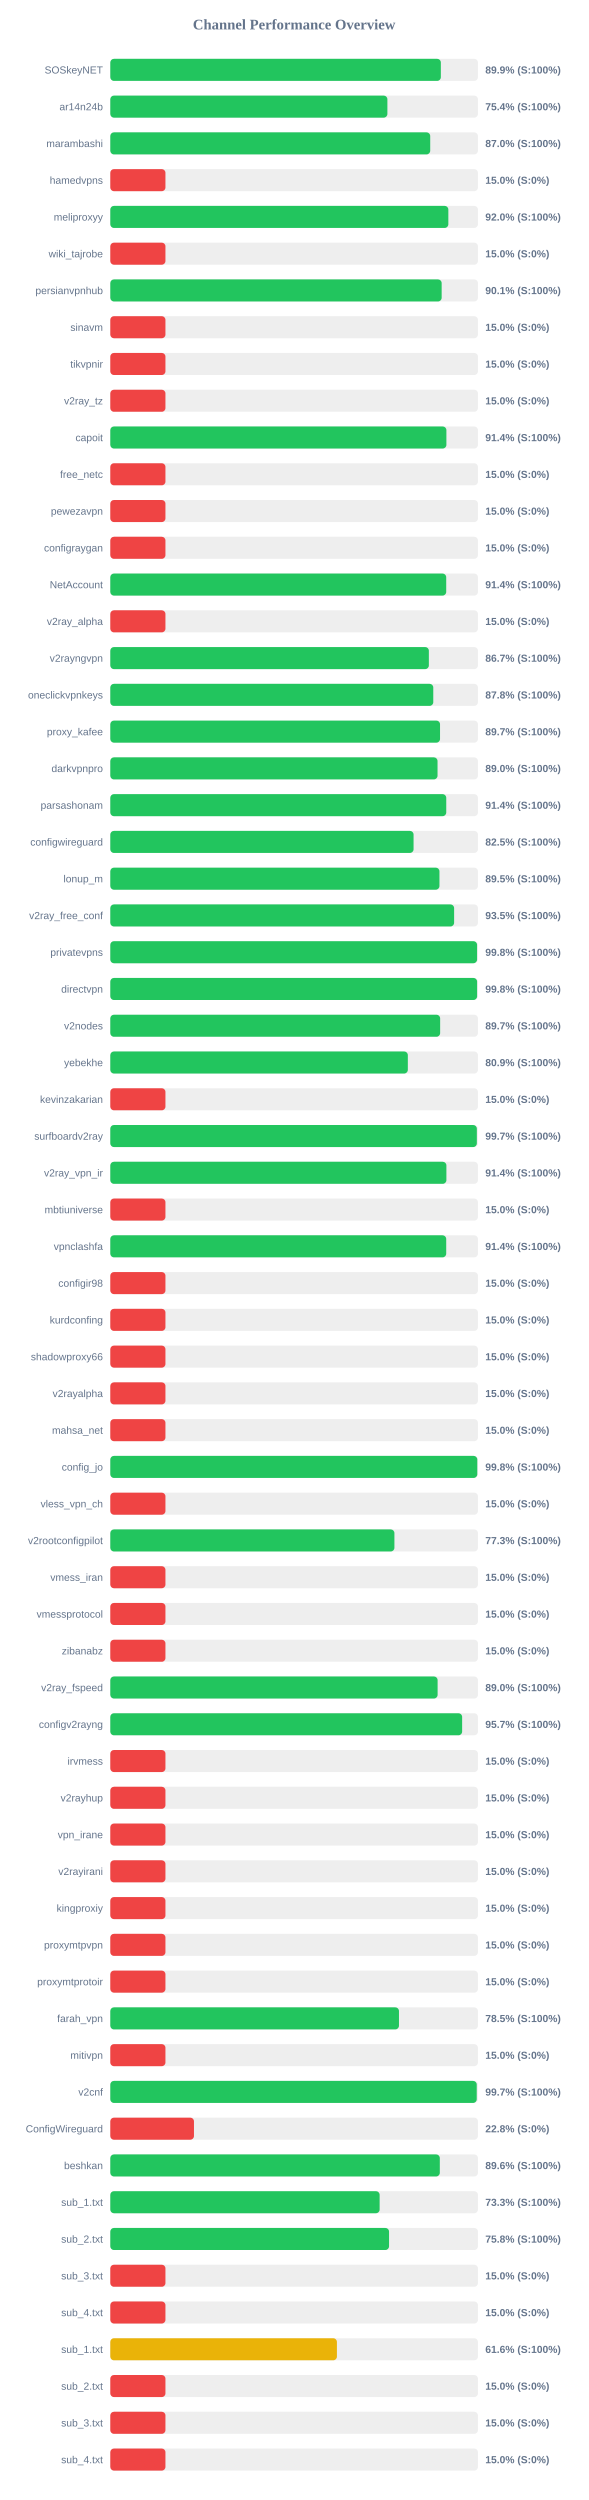
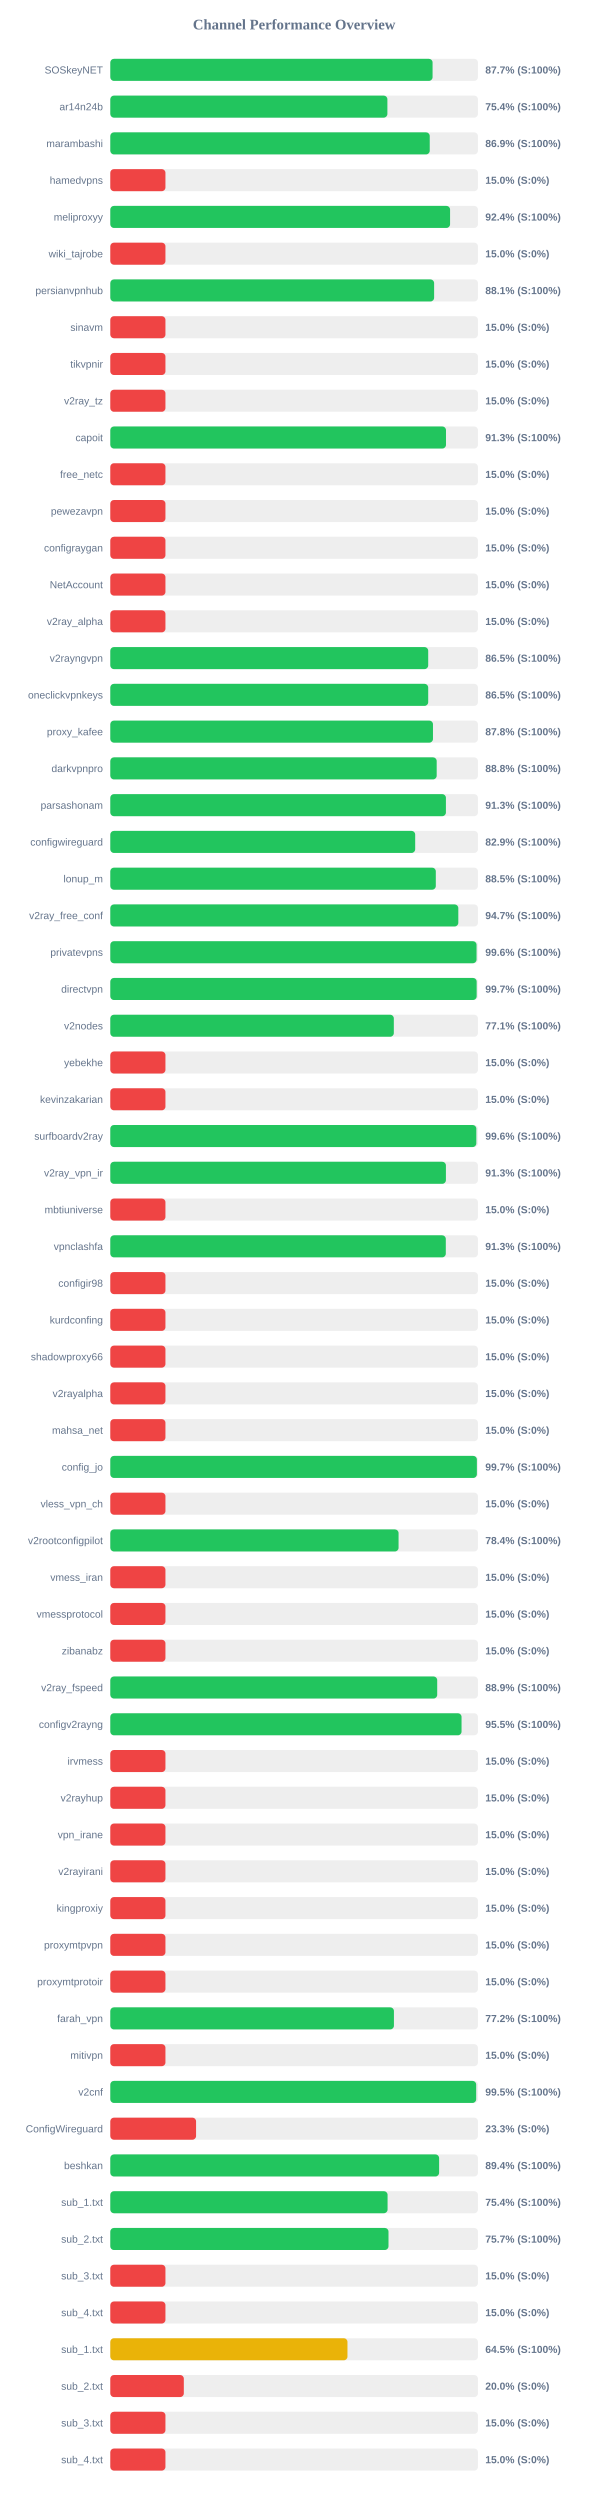
<svg xmlns="http://www.w3.org/2000/svg" width="800" height="3400" version="1.1">
  <style>
        .row { font: 14px Arial; fill: #64748b; }
        .score { font: bold 14px Arial; fill: #64748b; }
    </style>
  <text x="400" y="40" text-anchor="middle" font-size="20px" font-weight="bold" fill="#64748b">Channel Performance Overview</text>
  <rect x="150" y="80" width="500" height="30" fill="#eee" rx="5" />
-   <rect x="150" y="80" width="449.55" height="30" fill="#22c55e" rx="5" />
+   <rect x="150" y="80" width="438.3" height="30" fill="#22c55e" rx="5" />
  <text x="140" y="100" text-anchor="end" class="row">SOSkeyNET</text>
-   <text x="660" y="100" text-anchor="start" class="score">89.9% (S:100%)</text>
+   <text x="660" y="100" text-anchor="start" class="score">87.7% (S:100%)</text>
  <rect x="150" y="130" width="500" height="30" fill="#eee" rx="5" />
  <rect x="150" y="130" width="376.85" height="30" fill="#22c55e" rx="5" />
  <text x="140" y="150" text-anchor="end" class="row">ar14n24b</text>
  <text x="660" y="150" text-anchor="start" class="score">75.4% (S:100%)</text>
  <rect x="150" y="180" width="500" height="30" fill="#eee" rx="5" />
-   <rect x="150" y="180" width="435.1" height="30" fill="#22c55e" rx="5" />
+   <rect x="150" y="180" width="434.45" height="30" fill="#22c55e" rx="5" />
  <text x="140" y="200" text-anchor="end" class="row">marambashi</text>
-   <text x="660" y="200" text-anchor="start" class="score">87.0% (S:100%)</text>
+   <text x="660" y="200" text-anchor="start" class="score">86.9% (S:100%)</text>
  <rect x="150" y="230" width="500" height="30" fill="#eee" rx="5" />
  <rect x="150" y="230" width="75.0" height="30" fill="#ef4444" rx="5" />
  <text x="140" y="250" text-anchor="end" class="row">hamedvpns</text>
  <text x="660" y="250" text-anchor="start" class="score">15.0% (S:0%)</text>
  <rect x="150" y="280" width="500" height="30" fill="#eee" rx="5" />
-   <rect x="150" y="280" width="459.75" height="30" fill="#22c55e" rx="5" />
+   <rect x="150" y="280" width="462.1" height="30" fill="#22c55e" rx="5" />
  <text x="140" y="300" text-anchor="end" class="row">meliproxyy</text>
-   <text x="660" y="300" text-anchor="start" class="score">92.0% (S:100%)</text>
+   <text x="660" y="300" text-anchor="start" class="score">92.4% (S:100%)</text>
  <rect x="150" y="330" width="500" height="30" fill="#eee" rx="5" />
  <rect x="150" y="330" width="75.0" height="30" fill="#ef4444" rx="5" />
  <text x="140" y="350" text-anchor="end" class="row">wiki_tajrobe</text>
  <text x="660" y="350" text-anchor="start" class="score">15.0% (S:0%)</text>
  <rect x="150" y="380" width="500" height="30" fill="#eee" rx="5" />
-   <rect x="150" y="380" width="450.65" height="30" fill="#22c55e" rx="5" />
+   <rect x="150" y="380" width="440.4" height="30" fill="#22c55e" rx="5" />
  <text x="140" y="400" text-anchor="end" class="row">persianvpnhub</text>
-   <text x="660" y="400" text-anchor="start" class="score">90.1% (S:100%)</text>
+   <text x="660" y="400" text-anchor="start" class="score">88.1% (S:100%)</text>
  <rect x="150" y="430" width="500" height="30" fill="#eee" rx="5" />
  <rect x="150" y="430" width="75.0" height="30" fill="#ef4444" rx="5" />
  <text x="140" y="450" text-anchor="end" class="row">sinavm</text>
  <text x="660" y="450" text-anchor="start" class="score">15.0% (S:0%)</text>
  <rect x="150" y="480" width="500" height="30" fill="#eee" rx="5" />
  <rect x="150" y="480" width="75.0" height="30" fill="#ef4444" rx="5" />
  <text x="140" y="500" text-anchor="end" class="row">tikvpnir</text>
  <text x="660" y="500" text-anchor="start" class="score">15.0% (S:0%)</text>
  <rect x="150" y="530" width="500" height="30" fill="#eee" rx="5" />
  <rect x="150" y="530" width="75.0" height="30" fill="#ef4444" rx="5" />
  <text x="140" y="550" text-anchor="end" class="row">v2ray_tz</text>
  <text x="660" y="550" text-anchor="start" class="score">15.0% (S:0%)</text>
  <rect x="150" y="580" width="500" height="30" fill="#eee" rx="5" />
-   <rect x="150" y="580" width="457.1" height="30" fill="#22c55e" rx="5" />
+   <rect x="150" y="580" width="456.55" height="30" fill="#22c55e" rx="5" />
  <text x="140" y="600" text-anchor="end" class="row">capoit</text>
-   <text x="660" y="600" text-anchor="start" class="score">91.4% (S:100%)</text>
+   <text x="660" y="600" text-anchor="start" class="score">91.3% (S:100%)</text>
  <rect x="150" y="630" width="500" height="30" fill="#eee" rx="5" />
  <rect x="150" y="630" width="75.0" height="30" fill="#ef4444" rx="5" />
  <text x="140" y="650" text-anchor="end" class="row">free_netc</text>
  <text x="660" y="650" text-anchor="start" class="score">15.0% (S:0%)</text>
  <rect x="150" y="680" width="500" height="30" fill="#eee" rx="5" />
  <rect x="150" y="680" width="75.0" height="30" fill="#ef4444" rx="5" />
  <text x="140" y="700" text-anchor="end" class="row">pewezavpn</text>
  <text x="660" y="700" text-anchor="start" class="score">15.0% (S:0%)</text>
  <rect x="150" y="730" width="500" height="30" fill="#eee" rx="5" />
  <rect x="150" y="730" width="75.0" height="30" fill="#ef4444" rx="5" />
  <text x="140" y="750" text-anchor="end" class="row">configraygan</text>
  <text x="660" y="750" text-anchor="start" class="score">15.0% (S:0%)</text>
  <rect x="150" y="780" width="500" height="30" fill="#eee" rx="5" />
-   <rect x="150" y="780" width="456.85" height="30" fill="#22c55e" rx="5" />
+   <rect x="150" y="780" width="75.0" height="30" fill="#ef4444" rx="5" />
  <text x="140" y="800" text-anchor="end" class="row">NetAccount</text>
-   <text x="660" y="800" text-anchor="start" class="score">91.4% (S:100%)</text>
+   <text x="660" y="800" text-anchor="start" class="score">15.0% (S:0%)</text>
  <rect x="150" y="830" width="500" height="30" fill="#eee" rx="5" />
  <rect x="150" y="830" width="75.0" height="30" fill="#ef4444" rx="5" />
  <text x="140" y="850" text-anchor="end" class="row">v2ray_alpha</text>
  <text x="660" y="850" text-anchor="start" class="score">15.0% (S:0%)</text>
  <rect x="150" y="880" width="500" height="30" fill="#eee" rx="5" />
-   <rect x="150" y="880" width="433.25" height="30" fill="#22c55e" rx="5" />
+   <rect x="150" y="880" width="432.35" height="30" fill="#22c55e" rx="5" />
  <text x="140" y="900" text-anchor="end" class="row">v2rayngvpn</text>
-   <text x="660" y="900" text-anchor="start" class="score">86.7% (S:100%)</text>
+   <text x="660" y="900" text-anchor="start" class="score">86.5% (S:100%)</text>
  <rect x="150" y="930" width="500" height="30" fill="#eee" rx="5" />
-   <rect x="150" y="930" width="439.25" height="30" fill="#22c55e" rx="5" />
+   <rect x="150" y="930" width="432.35" height="30" fill="#22c55e" rx="5" />
  <text x="140" y="950" text-anchor="end" class="row">oneclickvpnkeys</text>
-   <text x="660" y="950" text-anchor="start" class="score">87.8% (S:100%)</text>
+   <text x="660" y="950" text-anchor="start" class="score">86.5% (S:100%)</text>
  <rect x="150" y="980" width="500" height="30" fill="#eee" rx="5" />
-   <rect x="150" y="980" width="448.45" height="30" fill="#22c55e" rx="5" />
+   <rect x="150" y="980" width="438.85" height="30" fill="#22c55e" rx="5" />
  <text x="140" y="1000" text-anchor="end" class="row">proxy_kafee</text>
-   <text x="660" y="1000" text-anchor="start" class="score">89.7% (S:100%)</text>
+   <text x="660" y="1000" text-anchor="start" class="score">87.8% (S:100%)</text>
  <rect x="150" y="1030" width="500" height="30" fill="#eee" rx="5" />
-   <rect x="150" y="1030" width="445.05" height="30" fill="#22c55e" rx="5" />
+   <rect x="150" y="1030" width="443.9" height="30" fill="#22c55e" rx="5" />
  <text x="140" y="1050" text-anchor="end" class="row">darkvpnpro</text>
-   <text x="660" y="1050" text-anchor="start" class="score">89.0% (S:100%)</text>
+   <text x="660" y="1050" text-anchor="start" class="score">88.8% (S:100%)</text>
  <rect x="150" y="1080" width="500" height="30" fill="#eee" rx="5" />
-   <rect x="150" y="1080" width="456.9" height="30" fill="#22c55e" rx="5" />
+   <rect x="150" y="1080" width="456.45" height="30" fill="#22c55e" rx="5" />
  <text x="140" y="1100" text-anchor="end" class="row">parsashonam</text>
-   <text x="660" y="1100" text-anchor="start" class="score">91.4% (S:100%)</text>
+   <text x="660" y="1100" text-anchor="start" class="score">91.3% (S:100%)</text>
  <rect x="150" y="1130" width="500" height="30" fill="#eee" rx="5" />
-   <rect x="150" y="1130" width="412.45" height="30" fill="#22c55e" rx="5" />
+   <rect x="150" y="1130" width="414.65" height="30" fill="#22c55e" rx="5" />
  <text x="140" y="1150" text-anchor="end" class="row">configwireguard</text>
-   <text x="660" y="1150" text-anchor="start" class="score">82.5% (S:100%)</text>
+   <text x="660" y="1150" text-anchor="start" class="score">82.9% (S:100%)</text>
  <rect x="150" y="1180" width="500" height="30" fill="#eee" rx="5" />
-   <rect x="150" y="1180" width="447.65" height="30" fill="#22c55e" rx="5" />
+   <rect x="150" y="1180" width="442.7" height="30" fill="#22c55e" rx="5" />
  <text x="140" y="1200" text-anchor="end" class="row">lonup_m</text>
-   <text x="660" y="1200" text-anchor="start" class="score">89.5% (S:100%)</text>
+   <text x="660" y="1200" text-anchor="start" class="score">88.5% (S:100%)</text>
  <rect x="150" y="1230" width="500" height="30" fill="#eee" rx="5" />
-   <rect x="150" y="1230" width="467.6" height="30" fill="#22c55e" rx="5" />
+   <rect x="150" y="1230" width="473.3" height="30" fill="#22c55e" rx="5" />
  <text x="140" y="1250" text-anchor="end" class="row">v2ray_free_conf</text>
-   <text x="660" y="1250" text-anchor="start" class="score">93.5% (S:100%)</text>
+   <text x="660" y="1250" text-anchor="start" class="score">94.7% (S:100%)</text>
  <rect x="150" y="1280" width="500" height="30" fill="#eee" rx="5" />
-   <rect x="150" y="1280" width="498.8" height="30" fill="#22c55e" rx="5" />
+   <rect x="150" y="1280" width="498.1" height="30" fill="#22c55e" rx="5" />
  <text x="140" y="1300" text-anchor="end" class="row">privatevpns</text>
-   <text x="660" y="1300" text-anchor="start" class="score">99.8% (S:100%)</text>
+   <text x="660" y="1300" text-anchor="start" class="score">99.6% (S:100%)</text>
  <rect x="150" y="1330" width="500" height="30" fill="#eee" rx="5" />
-   <rect x="150" y="1330" width="498.85" height="30" fill="#22c55e" rx="5" />
+   <rect x="150" y="1330" width="498.25" height="30" fill="#22c55e" rx="5" />
  <text x="140" y="1350" text-anchor="end" class="row">directvpn</text>
-   <text x="660" y="1350" text-anchor="start" class="score">99.8% (S:100%)</text>
+   <text x="660" y="1350" text-anchor="start" class="score">99.7% (S:100%)</text>
  <rect x="150" y="1380" width="500" height="30" fill="#eee" rx="5" />
-   <rect x="150" y="1380" width="448.6" height="30" fill="#22c55e" rx="5" />
+   <rect x="150" y="1380" width="385.6" height="30" fill="#22c55e" rx="5" />
  <text x="140" y="1400" text-anchor="end" class="row">v2nodes</text>
-   <text x="660" y="1400" text-anchor="start" class="score">89.7% (S:100%)</text>
+   <text x="660" y="1400" text-anchor="start" class="score">77.1% (S:100%)</text>
  <rect x="150" y="1430" width="500" height="30" fill="#eee" rx="5" />
-   <rect x="150" y="1430" width="404.65" height="30" fill="#22c55e" rx="5" />
+   <rect x="150" y="1430" width="75.0" height="30" fill="#ef4444" rx="5" />
  <text x="140" y="1450" text-anchor="end" class="row">yebekhe</text>
-   <text x="660" y="1450" text-anchor="start" class="score">80.9% (S:100%)</text>
+   <text x="660" y="1450" text-anchor="start" class="score">15.0% (S:0%)</text>
  <rect x="150" y="1480" width="500" height="30" fill="#eee" rx="5" />
  <rect x="150" y="1480" width="75.0" height="30" fill="#ef4444" rx="5" />
  <text x="140" y="1500" text-anchor="end" class="row">kevinzakarian</text>
  <text x="660" y="1500" text-anchor="start" class="score">15.0% (S:0%)</text>
  <rect x="150" y="1530" width="500" height="30" fill="#eee" rx="5" />
-   <rect x="150" y="1530" width="498.5" height="30" fill="#22c55e" rx="5" />
+   <rect x="150" y="1530" width="497.8" height="30" fill="#22c55e" rx="5" />
  <text x="140" y="1550" text-anchor="end" class="row">surfboardv2ray</text>
-   <text x="660" y="1550" text-anchor="start" class="score">99.7% (S:100%)</text>
+   <text x="660" y="1550" text-anchor="start" class="score">99.6% (S:100%)</text>
  <rect x="150" y="1580" width="500" height="30" fill="#eee" rx="5" />
-   <rect x="150" y="1580" width="457.1" height="30" fill="#22c55e" rx="5" />
+   <rect x="150" y="1580" width="456.45" height="30" fill="#22c55e" rx="5" />
  <text x="140" y="1600" text-anchor="end" class="row">v2ray_vpn_ir</text>
-   <text x="660" y="1600" text-anchor="start" class="score">91.4% (S:100%)</text>
+   <text x="660" y="1600" text-anchor="start" class="score">91.3% (S:100%)</text>
  <rect x="150" y="1630" width="500" height="30" fill="#eee" rx="5" />
  <rect x="150" y="1630" width="75.0" height="30" fill="#ef4444" rx="5" />
  <text x="140" y="1650" text-anchor="end" class="row">mbtiuniverse</text>
  <text x="660" y="1650" text-anchor="start" class="score">15.0% (S:0%)</text>
  <rect x="150" y="1680" width="500" height="30" fill="#eee" rx="5" />
-   <rect x="150" y="1680" width="456.85" height="30" fill="#22c55e" rx="5" />
+   <rect x="150" y="1680" width="456.3" height="30" fill="#22c55e" rx="5" />
  <text x="140" y="1700" text-anchor="end" class="row">vpnclashfa</text>
-   <text x="660" y="1700" text-anchor="start" class="score">91.4% (S:100%)</text>
+   <text x="660" y="1700" text-anchor="start" class="score">91.3% (S:100%)</text>
  <rect x="150" y="1730" width="500" height="30" fill="#eee" rx="5" />
  <rect x="150" y="1730" width="75.0" height="30" fill="#ef4444" rx="5" />
  <text x="140" y="1750" text-anchor="end" class="row">configir98</text>
  <text x="660" y="1750" text-anchor="start" class="score">15.0% (S:0%)</text>
  <rect x="150" y="1780" width="500" height="30" fill="#eee" rx="5" />
  <rect x="150" y="1780" width="75.0" height="30" fill="#ef4444" rx="5" />
  <text x="140" y="1800" text-anchor="end" class="row">kurdconfing</text>
  <text x="660" y="1800" text-anchor="start" class="score">15.0% (S:0%)</text>
  <rect x="150" y="1830" width="500" height="30" fill="#eee" rx="5" />
  <rect x="150" y="1830" width="75.0" height="30" fill="#ef4444" rx="5" />
  <text x="140" y="1850" text-anchor="end" class="row">shadowproxy66</text>
  <text x="660" y="1850" text-anchor="start" class="score">15.0% (S:0%)</text>
  <rect x="150" y="1880" width="500" height="30" fill="#eee" rx="5" />
  <rect x="150" y="1880" width="75.0" height="30" fill="#ef4444" rx="5" />
  <text x="140" y="1900" text-anchor="end" class="row">v2rayalpha</text>
  <text x="660" y="1900" text-anchor="start" class="score">15.0% (S:0%)</text>
  <rect x="150" y="1930" width="500" height="30" fill="#eee" rx="5" />
  <rect x="150" y="1930" width="75.0" height="30" fill="#ef4444" rx="5" />
  <text x="140" y="1950" text-anchor="end" class="row">mahsa_net</text>
  <text x="660" y="1950" text-anchor="start" class="score">15.0% (S:0%)</text>
  <rect x="150" y="1980" width="500" height="30" fill="#eee" rx="5" />
-   <rect x="150" y="1980" width="499.1" height="30" fill="#22c55e" rx="5" />
+   <rect x="150" y="1980" width="498.55" height="30" fill="#22c55e" rx="5" />
  <text x="140" y="2000" text-anchor="end" class="row">config_jo</text>
-   <text x="660" y="2000" text-anchor="start" class="score">99.8% (S:100%)</text>
+   <text x="660" y="2000" text-anchor="start" class="score">99.7% (S:100%)</text>
  <rect x="150" y="2030" width="500" height="30" fill="#eee" rx="5" />
  <rect x="150" y="2030" width="75.0" height="30" fill="#ef4444" rx="5" />
  <text x="140" y="2050" text-anchor="end" class="row">vless_vpn_ch</text>
  <text x="660" y="2050" text-anchor="start" class="score">15.0% (S:0%)</text>
  <rect x="150" y="2080" width="500" height="30" fill="#eee" rx="5" />
-   <rect x="150" y="2080" width="386.4" height="30" fill="#22c55e" rx="5" />
+   <rect x="150" y="2080" width="392.05" height="30" fill="#22c55e" rx="5" />
  <text x="140" y="2100" text-anchor="end" class="row">v2rootconfigpilot</text>
-   <text x="660" y="2100" text-anchor="start" class="score">77.3% (S:100%)</text>
+   <text x="660" y="2100" text-anchor="start" class="score">78.4% (S:100%)</text>
  <rect x="150" y="2130" width="500" height="30" fill="#eee" rx="5" />
  <rect x="150" y="2130" width="75.0" height="30" fill="#ef4444" rx="5" />
  <text x="140" y="2150" text-anchor="end" class="row">vmess_iran</text>
  <text x="660" y="2150" text-anchor="start" class="score">15.0% (S:0%)</text>
  <rect x="150" y="2180" width="500" height="30" fill="#eee" rx="5" />
  <rect x="150" y="2180" width="75.0" height="30" fill="#ef4444" rx="5" />
  <text x="140" y="2200" text-anchor="end" class="row">vmessprotocol</text>
  <text x="660" y="2200" text-anchor="start" class="score">15.0% (S:0%)</text>
  <rect x="150" y="2230" width="500" height="30" fill="#eee" rx="5" />
  <rect x="150" y="2230" width="75.0" height="30" fill="#ef4444" rx="5" />
  <text x="140" y="2250" text-anchor="end" class="row">zibanabz</text>
  <text x="660" y="2250" text-anchor="start" class="score">15.0% (S:0%)</text>
  <rect x="150" y="2280" width="500" height="30" fill="#eee" rx="5" />
-   <rect x="150" y="2280" width="445.15" height="30" fill="#22c55e" rx="5" />
+   <rect x="150" y="2280" width="444.6" height="30" fill="#22c55e" rx="5" />
  <text x="140" y="2300" text-anchor="end" class="row">v2ray_fspeed</text>
-   <text x="660" y="2300" text-anchor="start" class="score">89.0% (S:100%)</text>
+   <text x="660" y="2300" text-anchor="start" class="score">88.9% (S:100%)</text>
  <rect x="150" y="2330" width="500" height="30" fill="#eee" rx="5" />
-   <rect x="150" y="2330" width="478.5" height="30" fill="#22c55e" rx="5" />
+   <rect x="150" y="2330" width="477.7" height="30" fill="#22c55e" rx="5" />
  <text x="140" y="2350" text-anchor="end" class="row">configv2rayng</text>
-   <text x="660" y="2350" text-anchor="start" class="score">95.7% (S:100%)</text>
+   <text x="660" y="2350" text-anchor="start" class="score">95.5% (S:100%)</text>
  <rect x="150" y="2380" width="500" height="30" fill="#eee" rx="5" />
  <rect x="150" y="2380" width="75.0" height="30" fill="#ef4444" rx="5" />
  <text x="140" y="2400" text-anchor="end" class="row">irvmess</text>
  <text x="660" y="2400" text-anchor="start" class="score">15.0% (S:0%)</text>
  <rect x="150" y="2430" width="500" height="30" fill="#eee" rx="5" />
  <rect x="150" y="2430" width="75.0" height="30" fill="#ef4444" rx="5" />
  <text x="140" y="2450" text-anchor="end" class="row">v2rayhup</text>
  <text x="660" y="2450" text-anchor="start" class="score">15.0% (S:0%)</text>
  <rect x="150" y="2480" width="500" height="30" fill="#eee" rx="5" />
  <rect x="150" y="2480" width="75.0" height="30" fill="#ef4444" rx="5" />
  <text x="140" y="2500" text-anchor="end" class="row">vpn_irane</text>
  <text x="660" y="2500" text-anchor="start" class="score">15.0% (S:0%)</text>
  <rect x="150" y="2530" width="500" height="30" fill="#eee" rx="5" />
  <rect x="150" y="2530" width="75.0" height="30" fill="#ef4444" rx="5" />
  <text x="140" y="2550" text-anchor="end" class="row">v2rayirani</text>
  <text x="660" y="2550" text-anchor="start" class="score">15.0% (S:0%)</text>
  <rect x="150" y="2580" width="500" height="30" fill="#eee" rx="5" />
  <rect x="150" y="2580" width="75.0" height="30" fill="#ef4444" rx="5" />
  <text x="140" y="2600" text-anchor="end" class="row">kingproxiy</text>
  <text x="660" y="2600" text-anchor="start" class="score">15.0% (S:0%)</text>
  <rect x="150" y="2630" width="500" height="30" fill="#eee" rx="5" />
  <rect x="150" y="2630" width="75.0" height="30" fill="#ef4444" rx="5" />
  <text x="140" y="2650" text-anchor="end" class="row">proxymtpvpn</text>
  <text x="660" y="2650" text-anchor="start" class="score">15.0% (S:0%)</text>
  <rect x="150" y="2680" width="500" height="30" fill="#eee" rx="5" />
  <rect x="150" y="2680" width="75.0" height="30" fill="#ef4444" rx="5" />
  <text x="140" y="2700" text-anchor="end" class="row">proxymtprotoir</text>
  <text x="660" y="2700" text-anchor="start" class="score">15.0% (S:0%)</text>
  <rect x="150" y="2730" width="500" height="30" fill="#eee" rx="5" />
-   <rect x="150" y="2730" width="392.6" height="30" fill="#22c55e" rx="5" />
+   <rect x="150" y="2730" width="385.75" height="30" fill="#22c55e" rx="5" />
  <text x="140" y="2750" text-anchor="end" class="row">farah_vpn</text>
-   <text x="660" y="2750" text-anchor="start" class="score">78.5% (S:100%)</text>
+   <text x="660" y="2750" text-anchor="start" class="score">77.2% (S:100%)</text>
  <rect x="150" y="2780" width="500" height="30" fill="#eee" rx="5" />
  <rect x="150" y="2780" width="75.0" height="30" fill="#ef4444" rx="5" />
  <text x="140" y="2800" text-anchor="end" class="row">mitivpn</text>
  <text x="660" y="2800" text-anchor="start" class="score">15.0% (S:0%)</text>
  <rect x="150" y="2830" width="500" height="30" fill="#eee" rx="5" />
-   <rect x="150" y="2830" width="498.35" height="30" fill="#22c55e" rx="5" />
+   <rect x="150" y="2830" width="497.6" height="30" fill="#22c55e" rx="5" />
  <text x="140" y="2850" text-anchor="end" class="row">v2cnf</text>
-   <text x="660" y="2850" text-anchor="start" class="score">99.7% (S:100%)</text>
+   <text x="660" y="2850" text-anchor="start" class="score">99.5% (S:100%)</text>
  <rect x="150" y="2880" width="500" height="30" fill="#eee" rx="5" />
-   <rect x="150" y="2880" width="113.8" height="30" fill="#ef4444" rx="5" />
+   <rect x="150" y="2880" width="116.65" height="30" fill="#ef4444" rx="5" />
  <text x="140" y="2900" text-anchor="end" class="row">ConfigWireguard</text>
-   <text x="660" y="2900" text-anchor="start" class="score">22.8% (S:0%)</text>
+   <text x="660" y="2900" text-anchor="start" class="score">23.3% (S:0%)</text>
  <rect x="150" y="2930" width="500" height="30" fill="#eee" rx="5" />
-   <rect x="150" y="2930" width="448.15" height="30" fill="#22c55e" rx="5" />
+   <rect x="150" y="2930" width="447.2" height="30" fill="#22c55e" rx="5" />
  <text x="140" y="2950" text-anchor="end" class="row">beshkan</text>
-   <text x="660" y="2950" text-anchor="start" class="score">89.6% (S:100%)</text>
+   <text x="660" y="2950" text-anchor="start" class="score">89.4% (S:100%)</text>
  <rect x="150" y="2980" width="500" height="30" fill="#eee" rx="5" />
-   <rect x="150" y="2980" width="366.3" height="30" fill="#22c55e" rx="5" />
+   <rect x="150" y="2980" width="377.1" height="30" fill="#22c55e" rx="5" />
  <text x="140" y="3000" text-anchor="end" class="row">sub_1.txt</text>
-   <text x="660" y="3000" text-anchor="start" class="score">73.3% (S:100%)</text>
+   <text x="660" y="3000" text-anchor="start" class="score">75.4% (S:100%)</text>
  <rect x="150" y="3030" width="500" height="30" fill="#eee" rx="5" />
-   <rect x="150" y="3030" width="379.1" height="30" fill="#22c55e" rx="5" />
+   <rect x="150" y="3030" width="378.35" height="30" fill="#22c55e" rx="5" />
  <text x="140" y="3050" text-anchor="end" class="row">sub_2.txt</text>
-   <text x="660" y="3050" text-anchor="start" class="score">75.8% (S:100%)</text>
+   <text x="660" y="3050" text-anchor="start" class="score">75.7% (S:100%)</text>
  <rect x="150" y="3080" width="500" height="30" fill="#eee" rx="5" />
  <rect x="150" y="3080" width="75.0" height="30" fill="#ef4444" rx="5" />
  <text x="140" y="3100" text-anchor="end" class="row">sub_3.txt</text>
  <text x="660" y="3100" text-anchor="start" class="score">15.0% (S:0%)</text>
  <rect x="150" y="3130" width="500" height="30" fill="#eee" rx="5" />
  <rect x="150" y="3130" width="75.0" height="30" fill="#ef4444" rx="5" />
  <text x="140" y="3150" text-anchor="end" class="row">sub_4.txt</text>
  <text x="660" y="3150" text-anchor="start" class="score">15.0% (S:0%)</text>
  <rect x="150" y="3180" width="500" height="30" fill="#eee" rx="5" />
-   <rect x="150" y="3180" width="308.2" height="30" fill="#eab308" rx="5" />
+   <rect x="150" y="3180" width="322.55" height="30" fill="#eab308" rx="5" />
  <text x="140" y="3200" text-anchor="end" class="row">sub_1.txt</text>
-   <text x="660" y="3200" text-anchor="start" class="score">61.6% (S:100%)</text>
+   <text x="660" y="3200" text-anchor="start" class="score">64.5% (S:100%)</text>
  <rect x="150" y="3230" width="500" height="30" fill="#eee" rx="5" />
-   <rect x="150" y="3230" width="75.0" height="30" fill="#ef4444" rx="5" />
+   <rect x="150" y="3230" width="100.0" height="30" fill="#ef4444" rx="5" />
  <text x="140" y="3250" text-anchor="end" class="row">sub_2.txt</text>
-   <text x="660" y="3250" text-anchor="start" class="score">15.0% (S:0%)</text>
+   <text x="660" y="3250" text-anchor="start" class="score">20.0% (S:0%)</text>
  <rect x="150" y="3280" width="500" height="30" fill="#eee" rx="5" />
  <rect x="150" y="3280" width="75.0" height="30" fill="#ef4444" rx="5" />
  <text x="140" y="3300" text-anchor="end" class="row">sub_3.txt</text>
  <text x="660" y="3300" text-anchor="start" class="score">15.0% (S:0%)</text>
  <rect x="150" y="3330" width="500" height="30" fill="#eee" rx="5" />
  <rect x="150" y="3330" width="75.0" height="30" fill="#ef4444" rx="5" />
  <text x="140" y="3350" text-anchor="end" class="row">sub_4.txt</text>
  <text x="660" y="3350" text-anchor="start" class="score">15.0% (S:0%)</text>
</svg>
